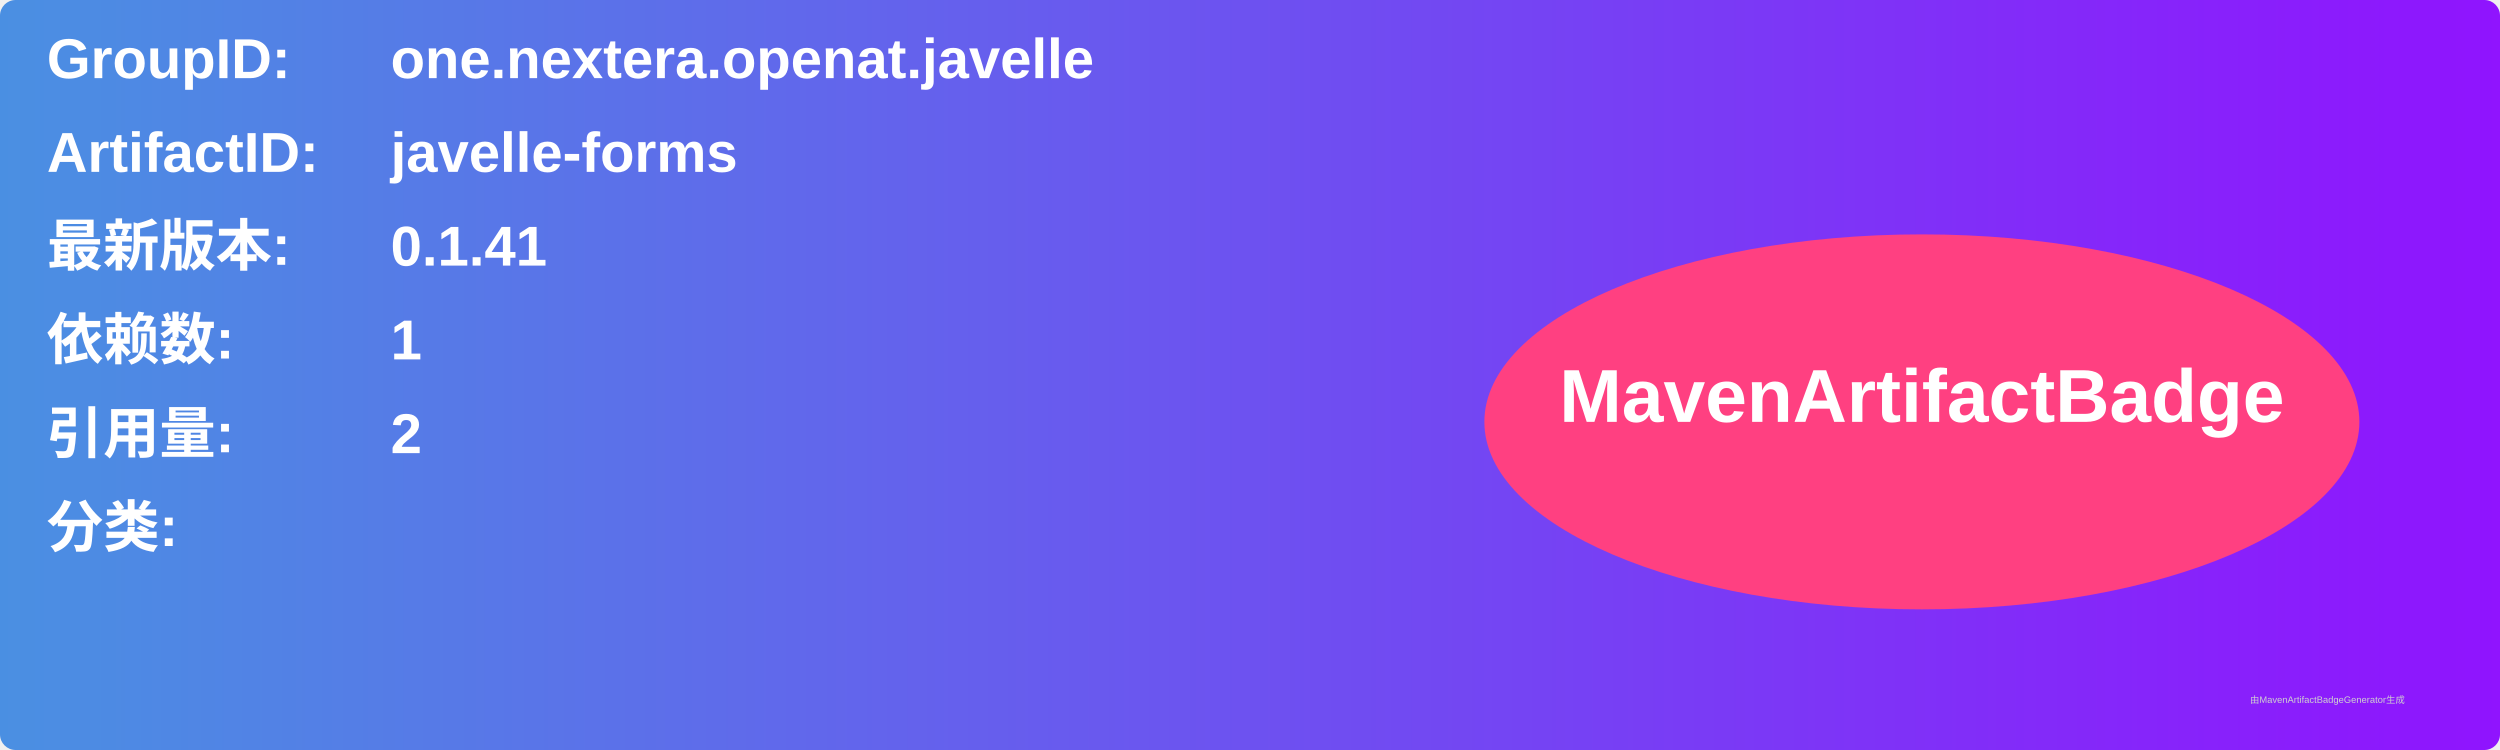
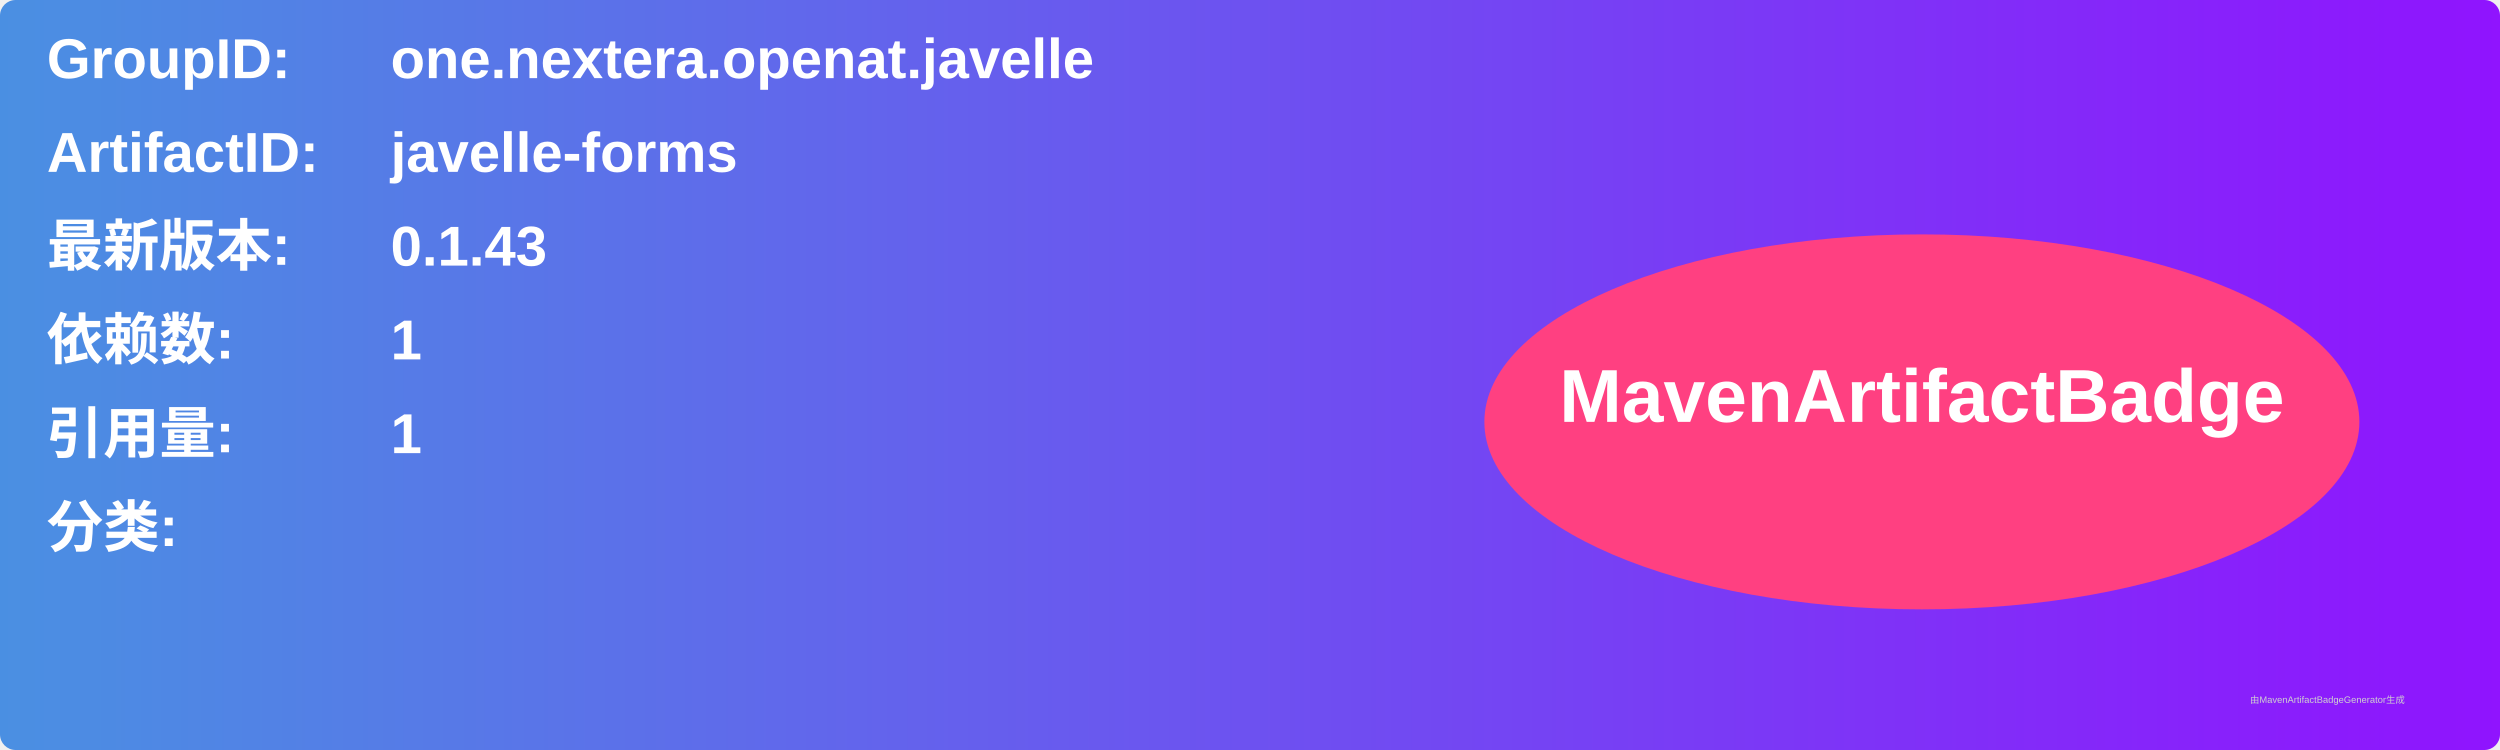
<svg xmlns="http://www.w3.org/2000/svg" width="800" height="240" viewBox="0 0 800 240">
  <linearGradient id="grad" x1="0%" y1="0%" x2="100%" y2="0%">
    <stop offset="0%" stop-color="#4a90e2" />
    <stop offset="100%" stop-color="#9013fe" />
  </linearGradient>
  <rect width="100%" height="100%" rx="5" ry="5" fill="url(#grad)" />
  <g transform="translate(15, 15)">
    <text x="0" y="10" font-family="Arial" font-size="18" fill="white" font-weight="bold" width="260">GroupID:</text>
    <text x="110" y="10" font-family="Arial" font-size="18" fill="white" font-weight="bold" width="460">one.nextera.openat.javelle</text>
    <text x="0" y="40" font-family="Arial" font-size="18" fill="white" font-weight="bold" width="260">ArtifactID:</text>
    <text x="110" y="40" font-family="Arial" font-size="18" fill="white" font-weight="bold" width="460">javelle-forms</text>
    <text x="0" y="70" font-family="Arial" font-size="18" fill="white" font-weight="bold">最新版本:</text>
    <text x="110" y="70" font-family="Arial" font-size="18" fill="white" font-weight="bold">
-       <tspan font-weight="bold">0.1.41</tspan>
+       <tspan font-weight="bold">0.1.43</tspan>
    </text>
    <text x="0" y="100" font-family="Arial" font-size="18" fill="white" font-weight="bold">依赖数: </text>
    <text x="110" y="100" font-family="Arial" font-size="18" fill="white">
      <tspan font-weight="bold">1</tspan>
    </text>
    <text x="0" y="130" font-family="Arial" font-size="18" fill="white" font-weight="bold">引用量: </text>
    <text x="110" y="130" font-family="Arial" font-size="18" fill="white">
-       <tspan font-weight="bold">2</tspan>
+       <tspan font-weight="bold">1</tspan>
    </text>
    <text x="0" y="160" font-family="Arial" font-size="18" fill="white" font-weight="bold">分类:</text>
    <text x="10" y="190" font-family="Arial" font-size="10" fill="white">
      <tspan font-weight="bold" />
    </text>
    <ellipse cx="600" cy="120" rx="140" ry="60" fill="#ff4081" />
    <text x="600" y="120" text-anchor="middle" font-family="Arial" font-size="24" fill="white" font-weight="bold">MavenArtifactBadge</text>
  </g>
  <text x="720" y="225" font-family="Arial" font-size="3" fill="#d0d0d0">由MavenArtifactBadgeGenerator生成</text>
</svg>
